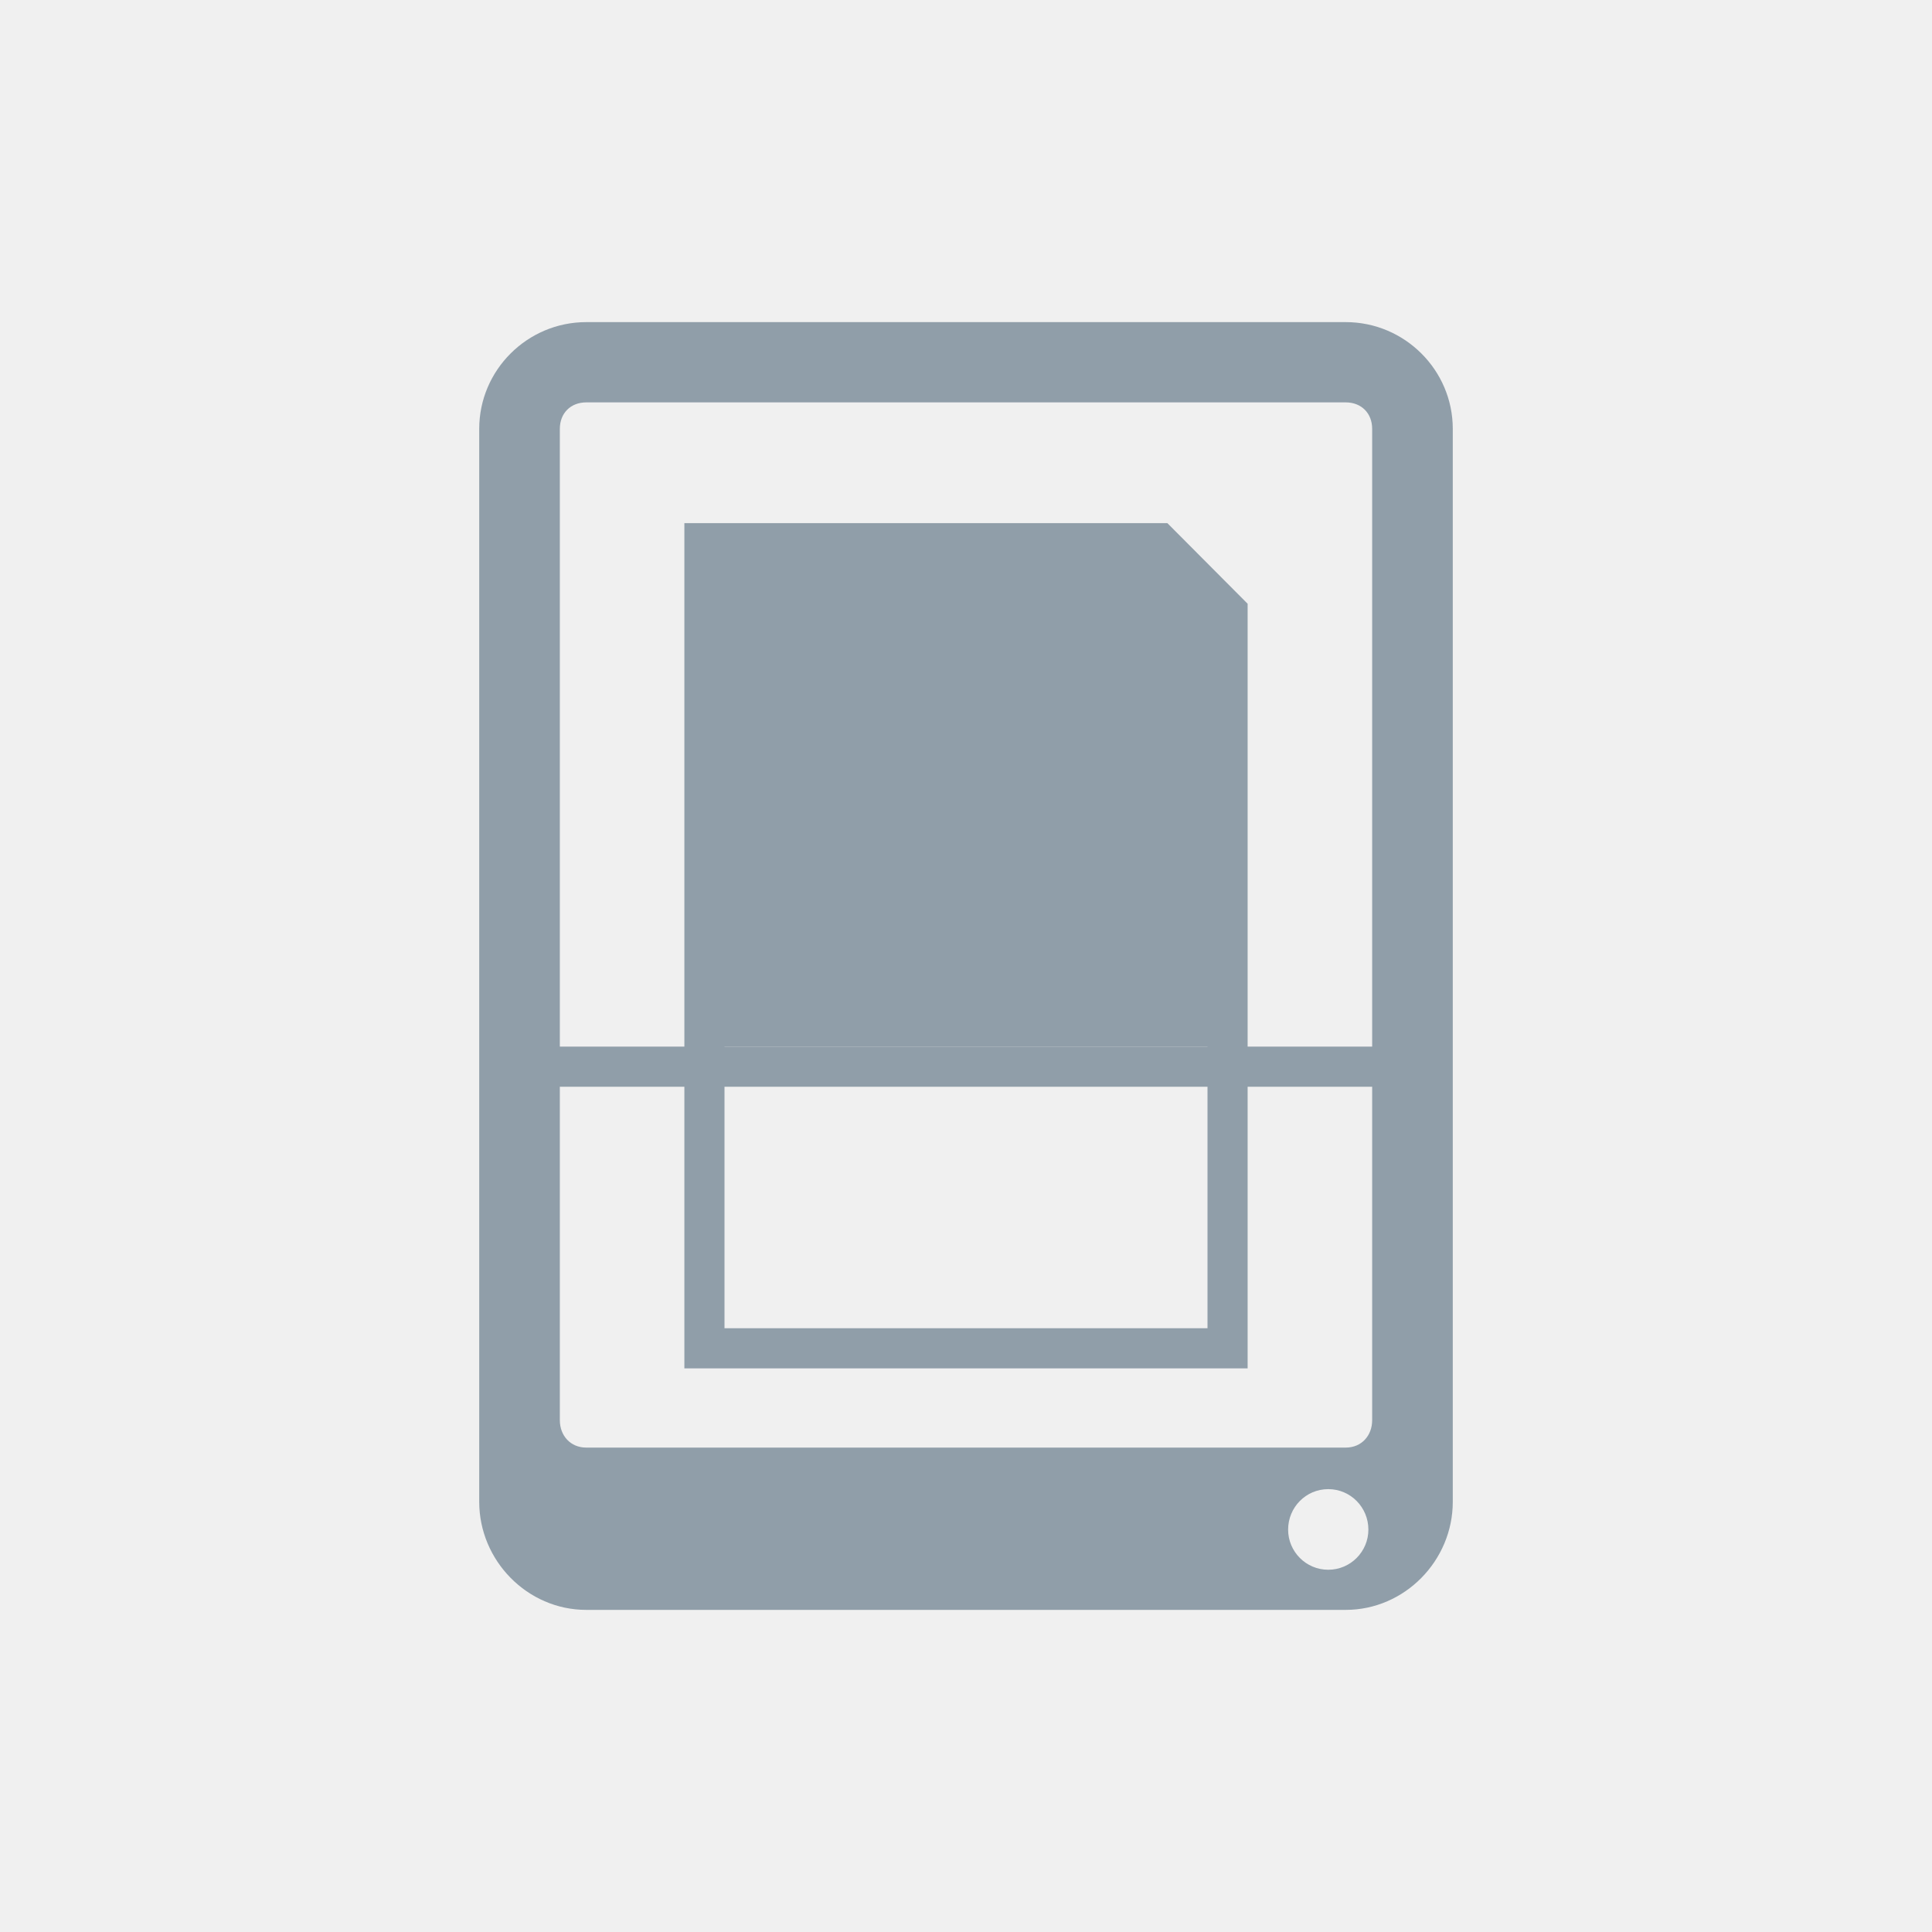
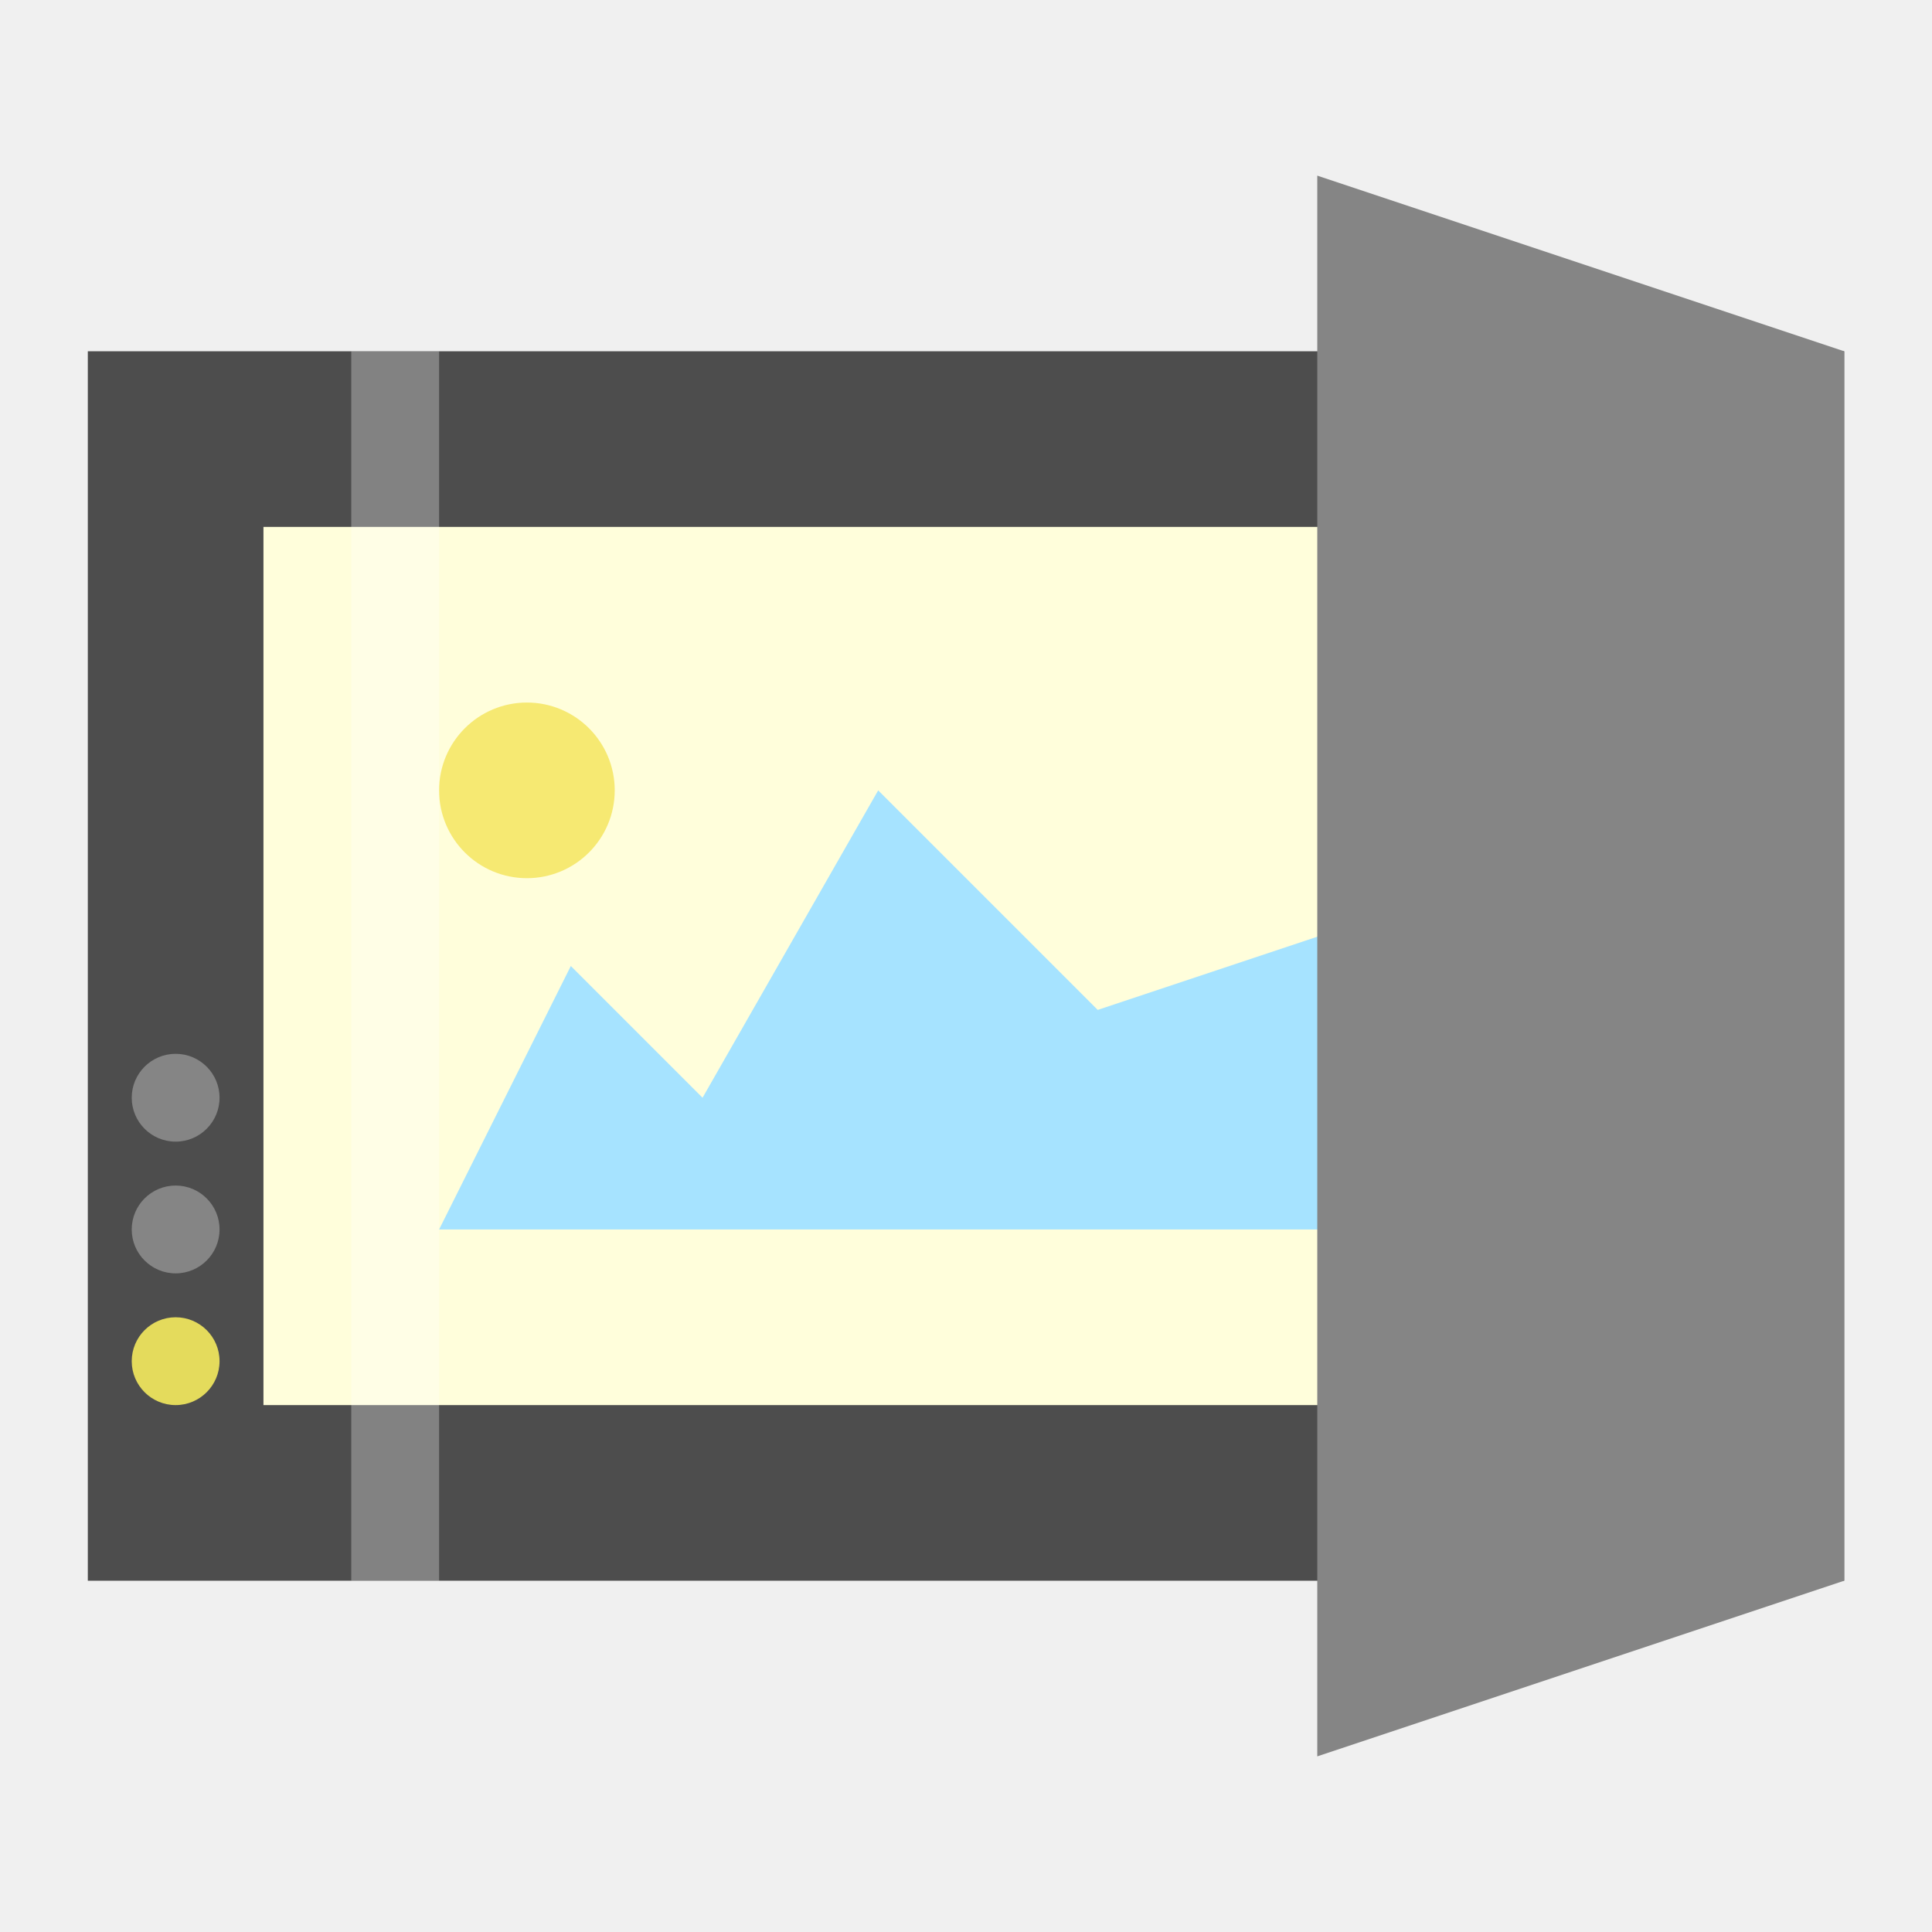
- <svg xmlns="http://www.w3.org/2000/svg" width="22" height="22" viewBox="0 0 22 22" id="svg3148" version="1.1">
-   <defs id="defs3160" />
-   <g style="fill:#909ea9" id="g3150">
-     <path d="M 6.676 3.668 C 6.004 3.668 5.457 4.215 5.457 4.883 L 5.457 17.102 C 5.457 17.77 6.004 18.332 6.676 18.332 L 15.324 18.332 C 15.996 18.332 16.543 17.77 16.543 17.102 L 16.543 4.883 C 16.543 4.215 15.996 3.668 15.324 3.668 Z M 6.676 4.582 L 15.324 4.582 C 15.504 4.582 15.625 4.707 15.625 4.883 L 15.625 16.172 C 15.625 16.348 15.504 16.484 15.324 16.484 L 6.676 16.484 C 6.496 16.484 6.375 16.348 6.375 16.172 L 6.375 4.883 C 6.375 4.707 6.496 4.582 6.676 4.582 Z M 15.125 16.957 C 15.379 16.957 15.582 17.164 15.582 17.418 C 15.582 17.668 15.379 17.875 15.125 17.875 C 14.871 17.875 14.668 17.668 14.668 17.418 C 14.668 17.164 14.871 16.957 15.125 16.957 Z " id="path3152" />
-     <path d="M 5.957 11.918 L 16.043 11.918 L 16.043 12.375 L 5.957 12.375 Z " id="path3154" />
-     <path d="M 7.793 5.957 L 7.793 15.582 L 14.207 15.582 L 14.207 6.875 L 13.293 5.957 Z M 8.25 11.918 L 13.75 11.918 L 13.75 15.125 L 8.25 15.125 Z " id="path3156" />
-   </g>
+ <svg xmlns="http://www.w3.org/2000/svg" viewBox="0 0 22 22" id="svg3125" version="1.1" width="22" height="22">
+   <defs id="defs3141" />
+   <rect style="opacity:1;fill:#4d4d4d;fill-opacity:1;fill-rule:nonzero;stroke:none;stroke-width:2;stroke-linecap:round;stroke-linejoin:miter;stroke-miterlimit:4;stroke-dasharray:none;stroke-dashoffset:0;stroke-opacity:1" id="rect4153" width="20" height="14" x="1" y="4" />
+   <rect style="opacity:1;fill:#fffedb;fill-opacity:1;fill-rule:nonzero;stroke:none;stroke-width:2;stroke-linecap:round;stroke-linejoin:miter;stroke-miterlimit:4;stroke-dasharray:none;stroke-dashoffset:0;stroke-opacity:1" id="rect4155" width="16" height="10" x="3" y="6" />
+   <path style="fill:#a6e3ff;fill-opacity:1;fill-rule:evenodd;stroke:none;stroke-width:1px;stroke-linecap:butt;stroke-linejoin:miter;stroke-opacity:1" d="m 5,14 10.5,0 0,-3.5 -3,1 L 10,9 8,12.5 6.5,11 Z" id="path4166" />
+   <path style="opacity:1;fill:#858585;fill-opacity:1;fill-rule:nonzero;stroke:none;stroke-width:2;stroke-linecap:round;stroke-linejoin:miter;stroke-miterlimit:4;stroke-dasharray:none;stroke-dashoffset:0;stroke-opacity:1" d="m 15,2 6,2 0,14 -6,2 z" id="rect4157" />
+   <circle style="opacity:1;fill:#e4db5c;fill-opacity:1;fill-rule:nonzero;stroke:none;stroke-width:2;stroke-linecap:round;stroke-linejoin:miter;stroke-miterlimit:4;stroke-dasharray:none;stroke-dashoffset:0;stroke-opacity:1" id="path4160" cx="2" cy="15.5" r="0.5" />
+   <circle r="0.5" cy="14" cx="2" id="circle4162" style="opacity:1;fill:#858585;fill-opacity:1;fill-rule:nonzero;stroke:none;stroke-width:2;stroke-linecap:round;stroke-linejoin:miter;stroke-miterlimit:4;stroke-dasharray:none;stroke-dashoffset:0;stroke-opacity:1" />
+   <circle style="opacity:1;fill:#858585;fill-opacity:1;fill-rule:nonzero;stroke:none;stroke-width:2;stroke-linecap:round;stroke-linejoin:miter;stroke-miterlimit:4;stroke-dasharray:none;stroke-dashoffset:0;stroke-opacity:1" id="circle4164" cx="2" cy="12.5" r="0.5" />
+   <circle style="opacity:1;fill:#f6e972;fill-opacity:1;fill-rule:nonzero;stroke:none;stroke-width:2;stroke-linecap:round;stroke-linejoin:miter;stroke-miterlimit:4;stroke-dasharray:none;stroke-dashoffset:0;stroke-opacity:1" id="path4168" cx="6" cy="9" r="1" />
+   <path style="opacity:0.3;fill:#ffffff;fill-opacity:1;fill-rule:nonzero;stroke:none;stroke-width:2;stroke-linecap:round;stroke-linejoin:miter;stroke-miterlimit:4;stroke-dasharray:none;stroke-dashoffset:0;stroke-opacity:1" d="M 4,4 4,18 5,18 5,4 4,4 Z" id="rect4170" />
</svg>
